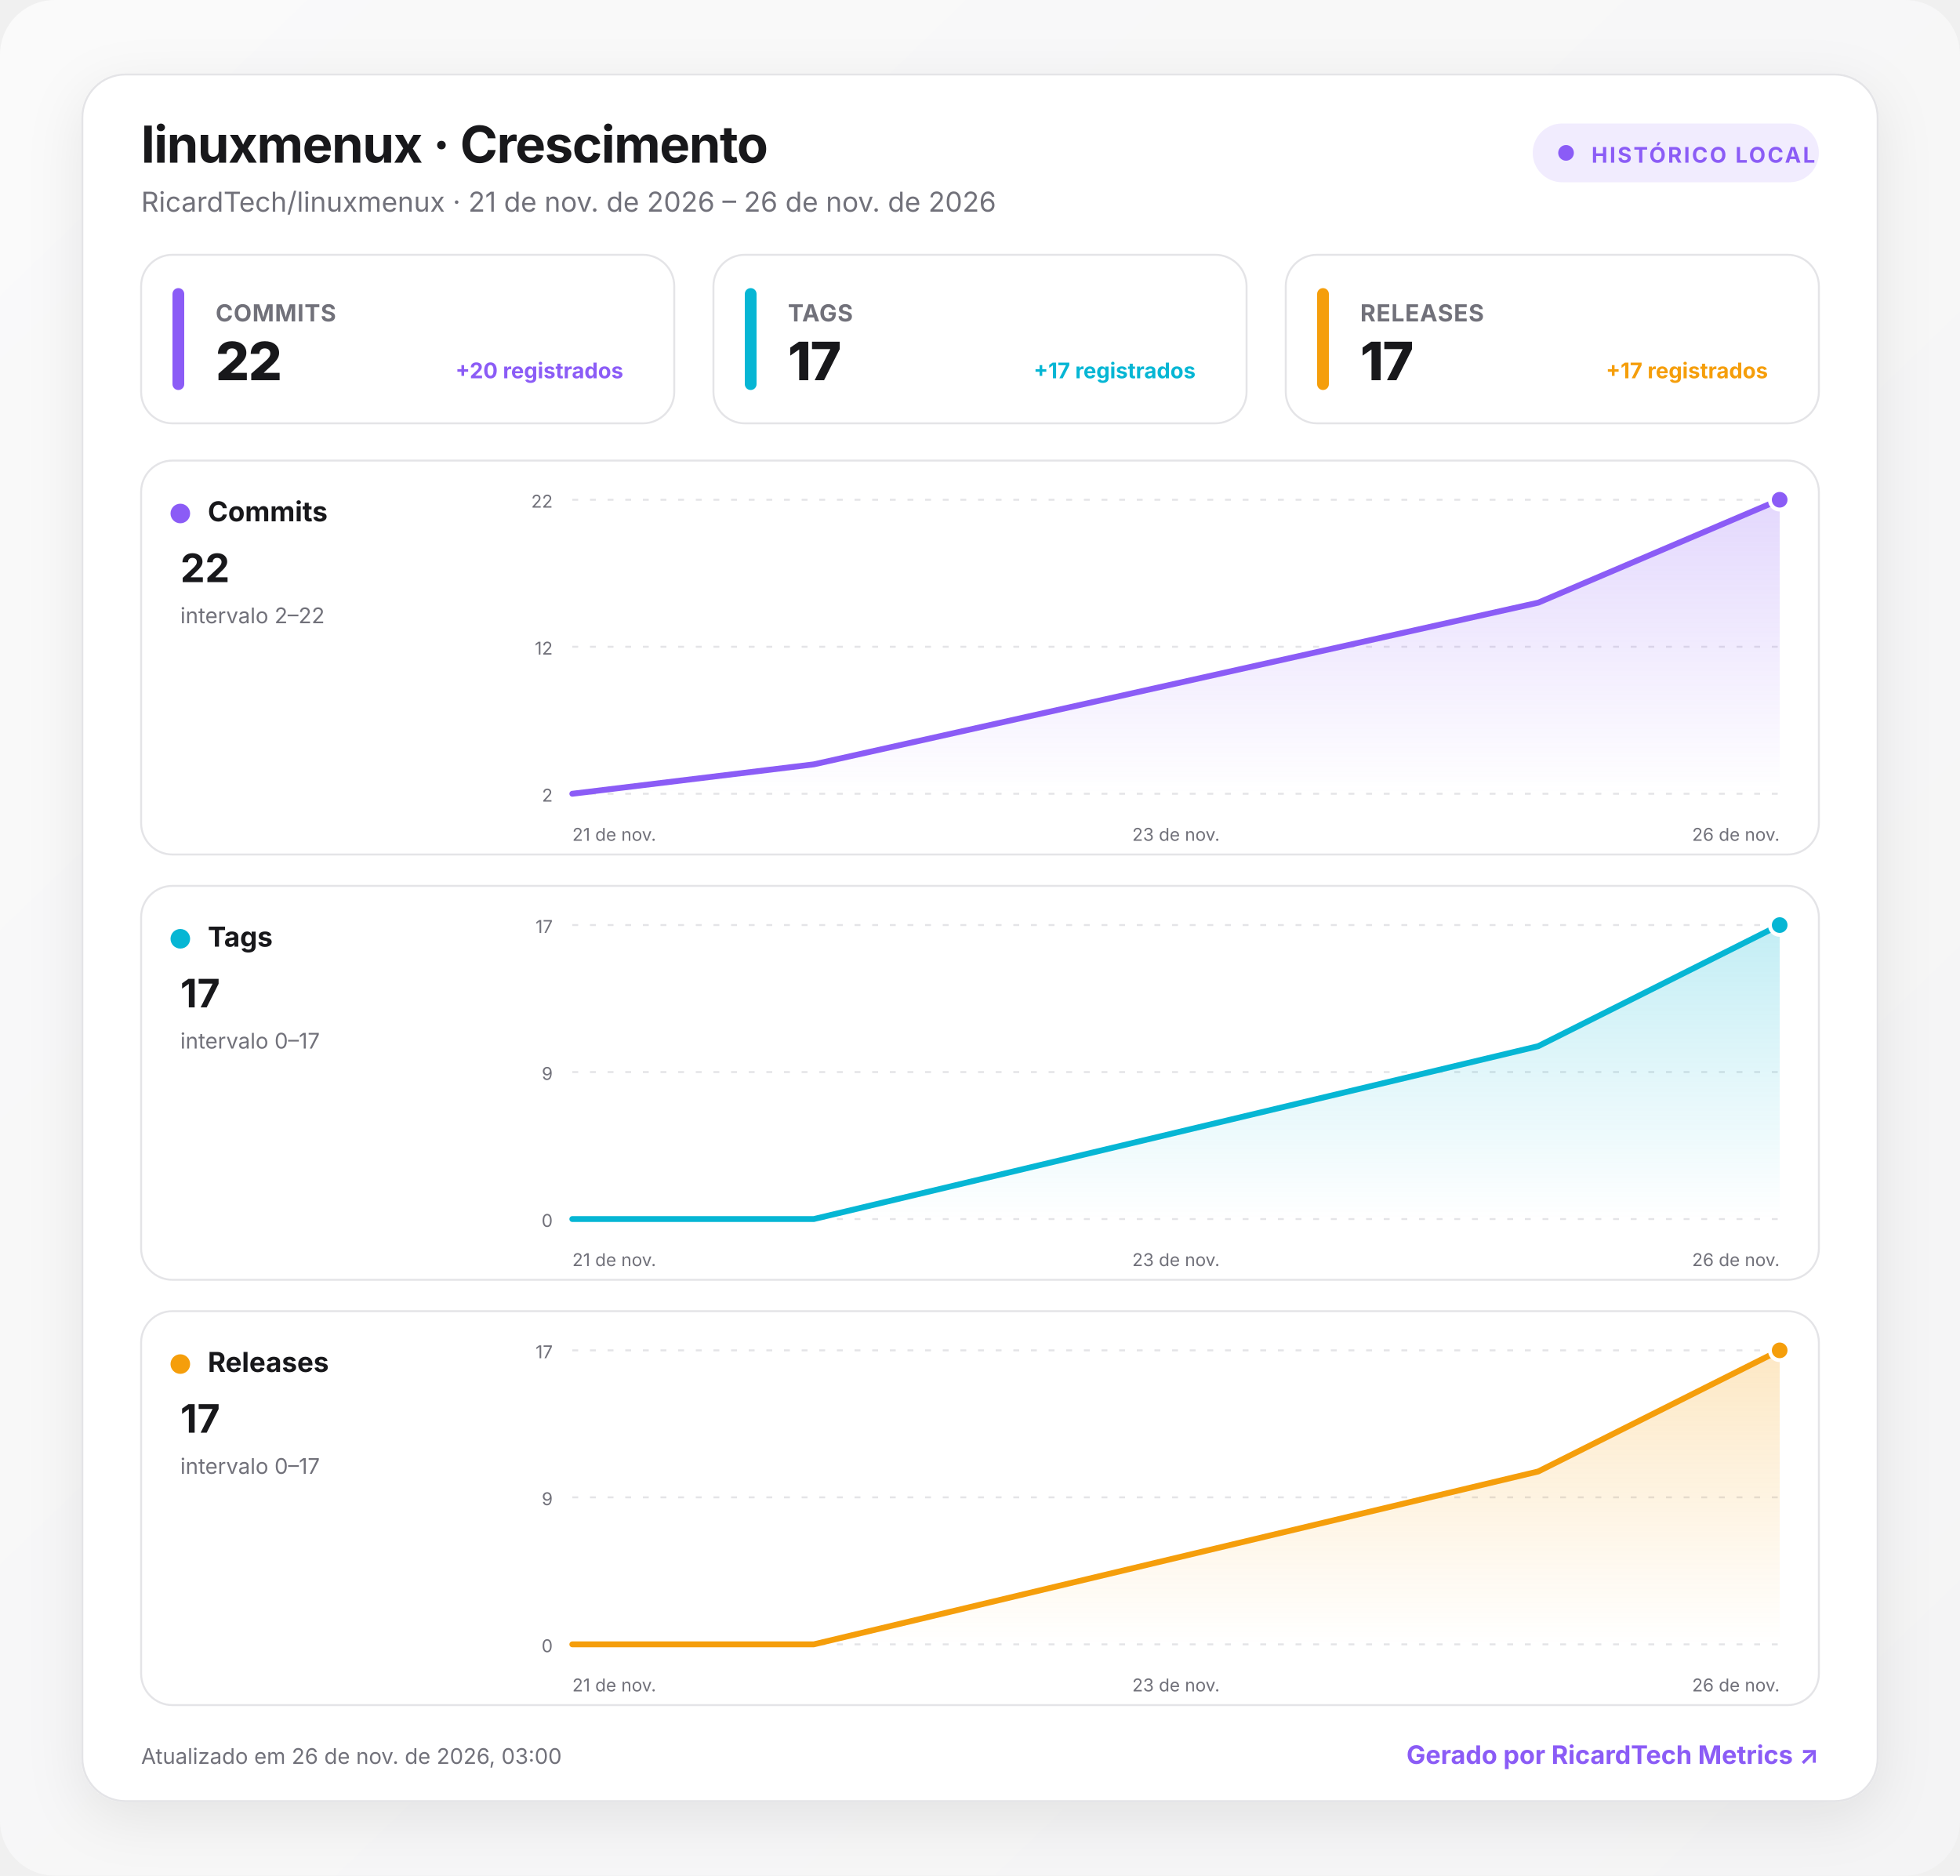
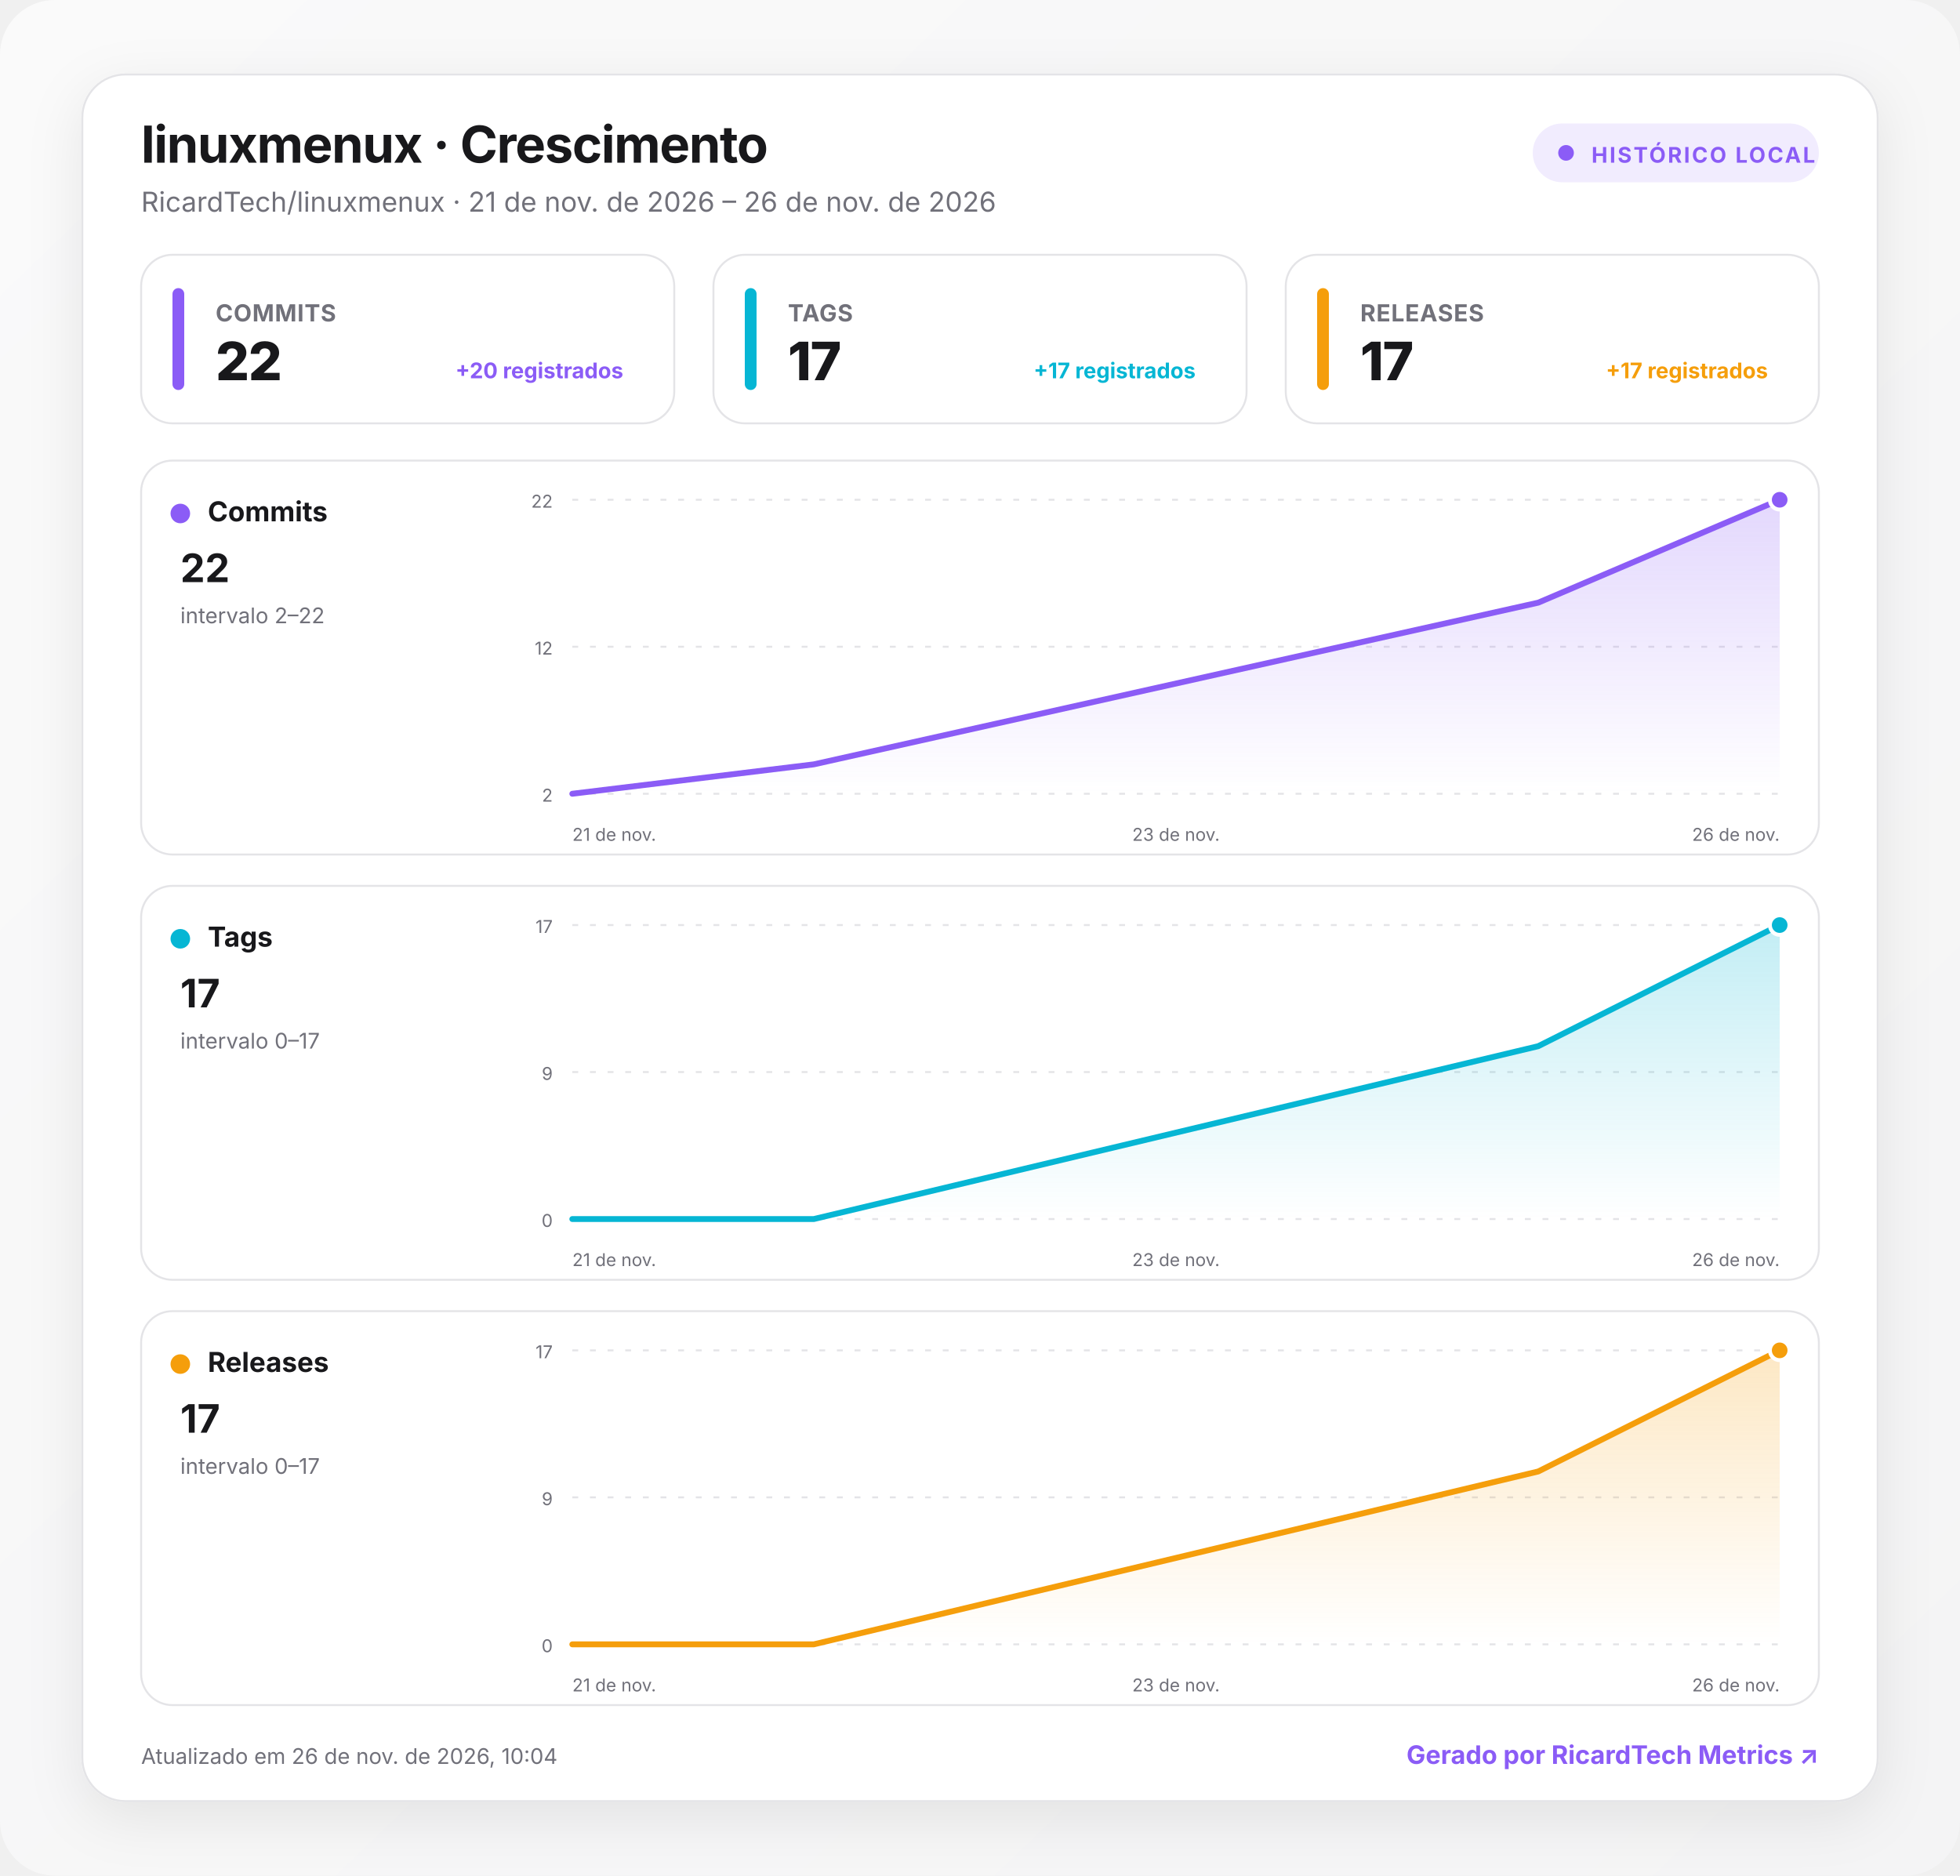
<svg xmlns="http://www.w3.org/2000/svg" width="1000" height="957" viewBox="0 0 1000 957" role="img" aria-labelledby="title desc">
  <defs>
    <linearGradient id="background" x1="0" y1="0" x2="1" y2="1">
      <stop offset="0" stop-color="#fafafa" />
      <stop offset="1" stop-color="#f4f4f5" />
    </linearGradient>
    <linearGradient id="fill-commits" x1="0" y1="0" x2="0" y2="1">
      <stop offset="0" stop-color="#8b5cf6" stop-opacity=".24" />
      <stop offset="1" stop-color="#8b5cf6" stop-opacity="0" />
    </linearGradient>
    <linearGradient id="fill-tags" x1="0" y1="0" x2="0" y2="1">
      <stop offset="0" stop-color="#06b6d4" stop-opacity=".24" />
      <stop offset="1" stop-color="#06b6d4" stop-opacity="0" />
    </linearGradient>
    <linearGradient id="fill-releases" x1="0" y1="0" x2="0" y2="1">
      <stop offset="0" stop-color="#f59e0b" stop-opacity=".24" />
      <stop offset="1" stop-color="#f59e0b" stop-opacity="0" />
    </linearGradient>
    <filter id="shadow" x="-10%" y="-10%" width="120%" height="130%">
      <feDropShadow dx="0" dy="8" stdDeviation="14" flood-color="#18181b" flood-opacity=".08" />
    </filter>
    <style>
      :root { color-scheme: light dark; }
      .bg { fill: url(#background); }
      .surface { fill: #ffffff; stroke: #e4e4e7; }
      .panel { fill: #ffffff; stroke: #e4e4e7; }
      .primary { fill: #18181b; }
      .secondary { fill: #71717a; }
      .grid { stroke: #e4e4e7; }
      text { font-family: Inter, ui-sans-serif, system-ui, -apple-system, BlinkMacSystemFont, "Segoe UI", Roboto, sans-serif; }
      @media (prefers-color-scheme: dark) {
        .bg { fill: #09090b; }
        .surface, .panel { fill: #111113; stroke: #27272a; }
        .primary { fill: #fafafa; }
        .secondary { fill: #a1a1aa; }
        .grid { stroke: #27272a; }
      }
    </style>
  </defs>
  <rect class="bg" width="1000" height="957" rx="28" />
  <g transform="translate(42 38)">
    <rect x="0" y="0" width="916" height="881" rx="22" class="surface" filter="url(#shadow)" />
    <text x="30" y="45" class="primary" font-size="26" font-weight="750" letter-spacing="-.5">linuxmenux · Crescimento</text>
    <text x="30" y="70" class="secondary" font-size="14">RicardTech/linuxmenux · 21 de nov. de 2026 – 26 de nov. de 2026</text>
    <g transform="translate(740 25)">
      <rect width="146" height="30" rx="15" fill="#8b5cf6" fill-opacity=".12" />
      <circle cx="17" cy="15" r="4" fill="#8b5cf6" />
      <text x="30" y="20" fill="#8b5cf6" font-size="11" font-weight="700" letter-spacing="1">HISTÓRICO LOCAL</text>
    </g>
    <g transform="translate(30 92)">
      <rect width="272" height="86" rx="16" class="panel" />
      <rect x="16" y="17" width="6" height="52" rx="3" fill="#8b5cf6" />
      <text x="38" y="34" class="secondary" font-size="12" font-weight="650" letter-spacing=".3">COMMITS</text>
      <text x="38" y="64" class="primary" font-size="27" font-weight="760" letter-spacing="-.5">22</text>
      <text x="246" y="63" text-anchor="end" fill="#8b5cf6" font-size="11" font-weight="650">+20 registrados</text>
    </g>
    <g transform="translate(322 92)">
      <rect width="272" height="86" rx="16" class="panel" />
      <rect x="16" y="17" width="6" height="52" rx="3" fill="#06b6d4" />
      <text x="38" y="34" class="secondary" font-size="12" font-weight="650" letter-spacing=".3">TAGS</text>
      <text x="38" y="64" class="primary" font-size="27" font-weight="760" letter-spacing="-.5">17</text>
      <text x="246" y="63" text-anchor="end" fill="#06b6d4" font-size="11" font-weight="650">+17 registrados</text>
    </g>
    <g transform="translate(614 92)">
      <rect width="272" height="86" rx="16" class="panel" />
      <rect x="16" y="17" width="6" height="52" rx="3" fill="#f59e0b" />
      <text x="38" y="34" class="secondary" font-size="12" font-weight="650" letter-spacing=".3">RELEASES</text>
      <text x="38" y="64" class="primary" font-size="27" font-weight="760" letter-spacing="-.5">17</text>
      <text x="246" y="63" text-anchor="end" fill="#f59e0b" font-size="11" font-weight="650">+17 registrados</text>
    </g>
    <g transform="translate(30 197)">
      <rect width="856" height="201" rx="16" class="panel" />
      <circle cx="20" cy="27" r="5" fill="#8b5cf6" />
      <text x="34" y="31" class="primary" font-size="14" font-weight="700">Commits</text>
      <text x="20" y="62" class="primary" font-size="20" font-weight="750">22</text>
      <text x="20" y="83" class="secondary" font-size="11">intervalo 2–22</text>
      <line x1="220" x2="836" y1="20" y2="20" class="grid" stroke-width="1" stroke-dasharray="3 6" />
      <text x="210" y="24" text-anchor="end" class="secondary" font-size="9">22</text>
      <line x1="220" x2="836" y1="95" y2="95" class="grid" stroke-width="1" stroke-dasharray="3 6" />
      <text x="210" y="99" text-anchor="end" class="secondary" font-size="9">12</text>
      <line x1="220" x2="836" y1="170" y2="170" class="grid" stroke-width="1" stroke-dasharray="3 6" />
      <text x="210" y="174" text-anchor="end" class="secondary" font-size="9">2</text>
      <path d="M220 170 L343.2 155 L712.8 72.5 L836 20 L836 170 L220 170 Z" fill="url(#fill-commits)" />
      <path d="M220 170 L343.2 155 L712.8 72.5 L836 20" fill="none" stroke="#8b5cf6" stroke-width="3" stroke-linecap="round" stroke-linejoin="round" />
      <circle cx="836" cy="20" r="5" fill="#8b5cf6" stroke="#fff" stroke-width="2" />
      <text x="220" y="194" text-anchor="start" class="secondary" font-size="9">21 de nov.</text>
      <text x="528" y="194" text-anchor="middle" class="secondary" font-size="9">23 de nov.</text>
      <text x="836" y="194" text-anchor="end" class="secondary" font-size="9">26 de nov.</text>
    </g>
    <g transform="translate(30 414)">
      <rect width="856" height="201" rx="16" class="panel" />
      <circle cx="20" cy="27" r="5" fill="#06b6d4" />
      <text x="34" y="31" class="primary" font-size="14" font-weight="700">Tags</text>
      <text x="20" y="62" class="primary" font-size="20" font-weight="750">17</text>
      <text x="20" y="83" class="secondary" font-size="11">intervalo 0–17</text>
      <line x1="220" x2="836" y1="20" y2="20" class="grid" stroke-width="1" stroke-dasharray="3 6" />
      <text x="210" y="24" text-anchor="end" class="secondary" font-size="9">17</text>
      <line x1="220" x2="836" y1="95" y2="95" class="grid" stroke-width="1" stroke-dasharray="3 6" />
      <text x="210" y="99" text-anchor="end" class="secondary" font-size="9">9</text>
      <line x1="220" x2="836" y1="170" y2="170" class="grid" stroke-width="1" stroke-dasharray="3 6" />
      <text x="210" y="174" text-anchor="end" class="secondary" font-size="9">0</text>
      <path d="M220 170 L343.2 170 L712.8 81.8 L836 20 L836 170 L220 170 Z" fill="url(#fill-tags)" />
      <path d="M220 170 L343.2 170 L712.8 81.8 L836 20" fill="none" stroke="#06b6d4" stroke-width="3" stroke-linecap="round" stroke-linejoin="round" />
      <circle cx="836" cy="20" r="5" fill="#06b6d4" stroke="#fff" stroke-width="2" />
      <text x="220" y="194" text-anchor="start" class="secondary" font-size="9">21 de nov.</text>
      <text x="528" y="194" text-anchor="middle" class="secondary" font-size="9">23 de nov.</text>
      <text x="836" y="194" text-anchor="end" class="secondary" font-size="9">26 de nov.</text>
    </g>
    <g transform="translate(30 631)">
      <rect width="856" height="201" rx="16" class="panel" />
      <circle cx="20" cy="27" r="5" fill="#f59e0b" />
      <text x="34" y="31" class="primary" font-size="14" font-weight="700">Releases</text>
      <text x="20" y="62" class="primary" font-size="20" font-weight="750">17</text>
      <text x="20" y="83" class="secondary" font-size="11">intervalo 0–17</text>
      <line x1="220" x2="836" y1="20" y2="20" class="grid" stroke-width="1" stroke-dasharray="3 6" />
      <text x="210" y="24" text-anchor="end" class="secondary" font-size="9">17</text>
      <line x1="220" x2="836" y1="95" y2="95" class="grid" stroke-width="1" stroke-dasharray="3 6" />
      <text x="210" y="99" text-anchor="end" class="secondary" font-size="9">9</text>
      <line x1="220" x2="836" y1="170" y2="170" class="grid" stroke-width="1" stroke-dasharray="3 6" />
      <text x="210" y="174" text-anchor="end" class="secondary" font-size="9">0</text>
      <path d="M220 170 L343.2 170 L712.8 81.8 L836 20 L836 170 L220 170 Z" fill="url(#fill-releases)" />
      <path d="M220 170 L343.2 170 L712.8 81.8 L836 20" fill="none" stroke="#f59e0b" stroke-width="3" stroke-linecap="round" stroke-linejoin="round" />
      <circle cx="836" cy="20" r="5" fill="#f59e0b" stroke="#fff" stroke-width="2" />
      <text x="220" y="194" text-anchor="start" class="secondary" font-size="9">21 de nov.</text>
      <text x="528" y="194" text-anchor="middle" class="secondary" font-size="9">23 de nov.</text>
      <text x="836" y="194" text-anchor="end" class="secondary" font-size="9">26 de nov.</text>
    </g>
-     <text x="30" y="862" class="secondary" font-size="11">Atualizado em 26 de nov. de 2026, 03:00</text>
+     <text x="30" y="862" class="secondary" font-size="11">Atualizado em 26 de nov. de 2026, 10:04</text>
    <a href="https://git.ricardtech.top/RicardTech/ricardtech-metrics" target="_blank" aria-label="Abrir projeto RicardTech Metrics">
      <text x="886" y="862" fill="#8b5cf6" text-anchor="end" font-size="13" font-weight="700">Gerado por RicardTech Metrics ↗</text>
    </a>
  </g>
</svg>
